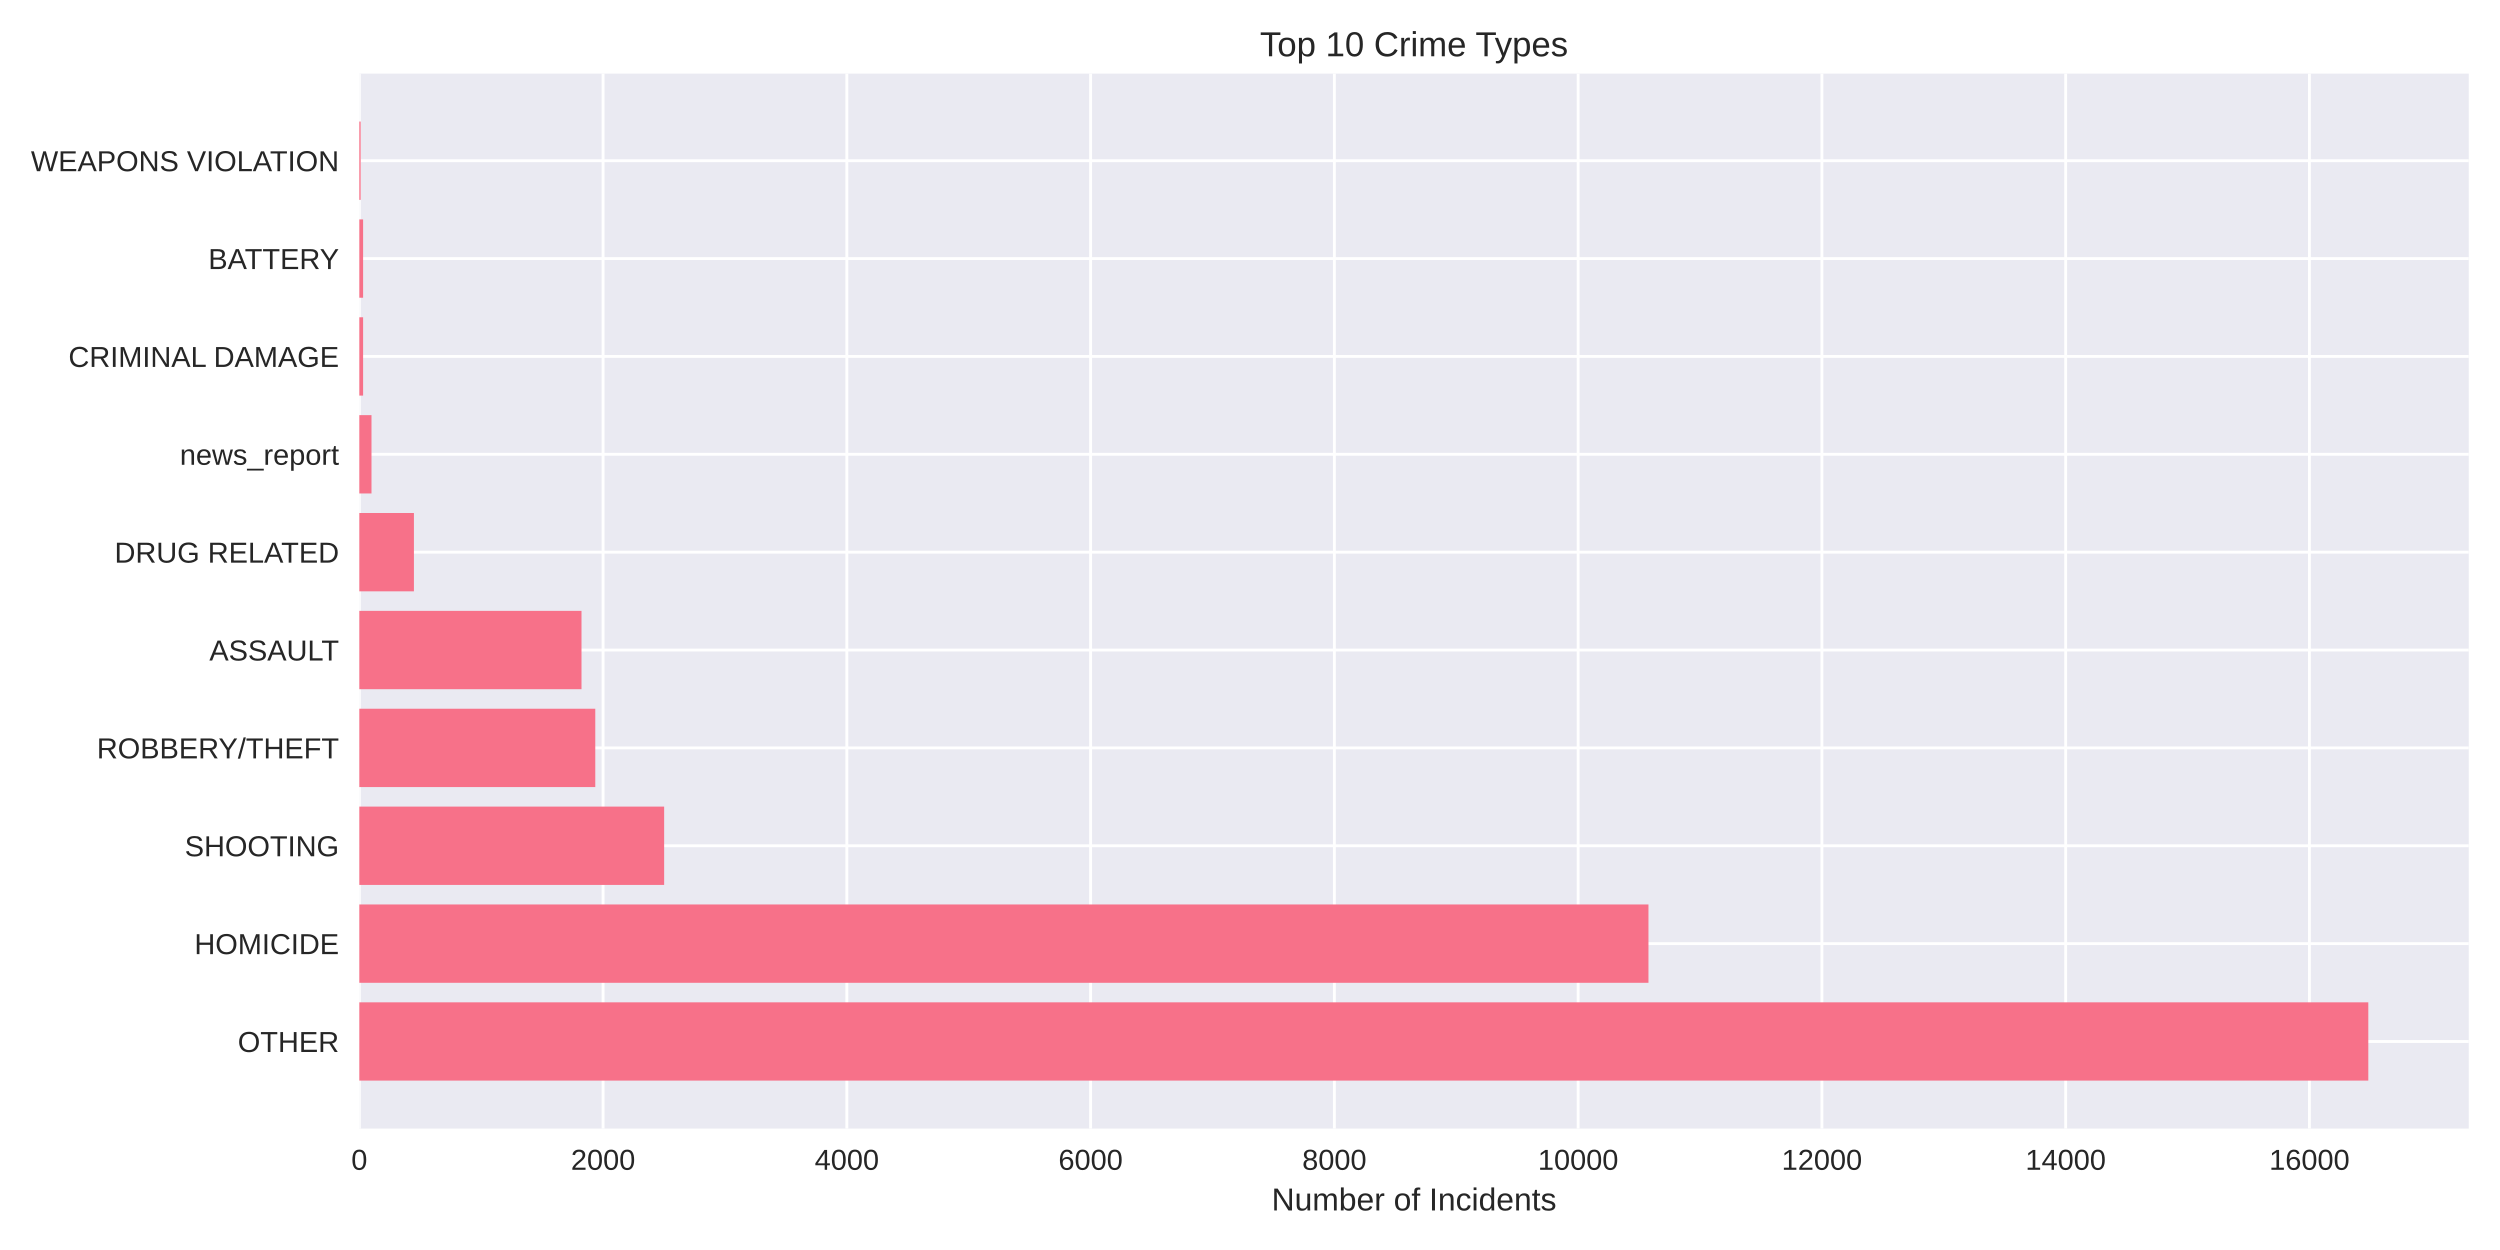
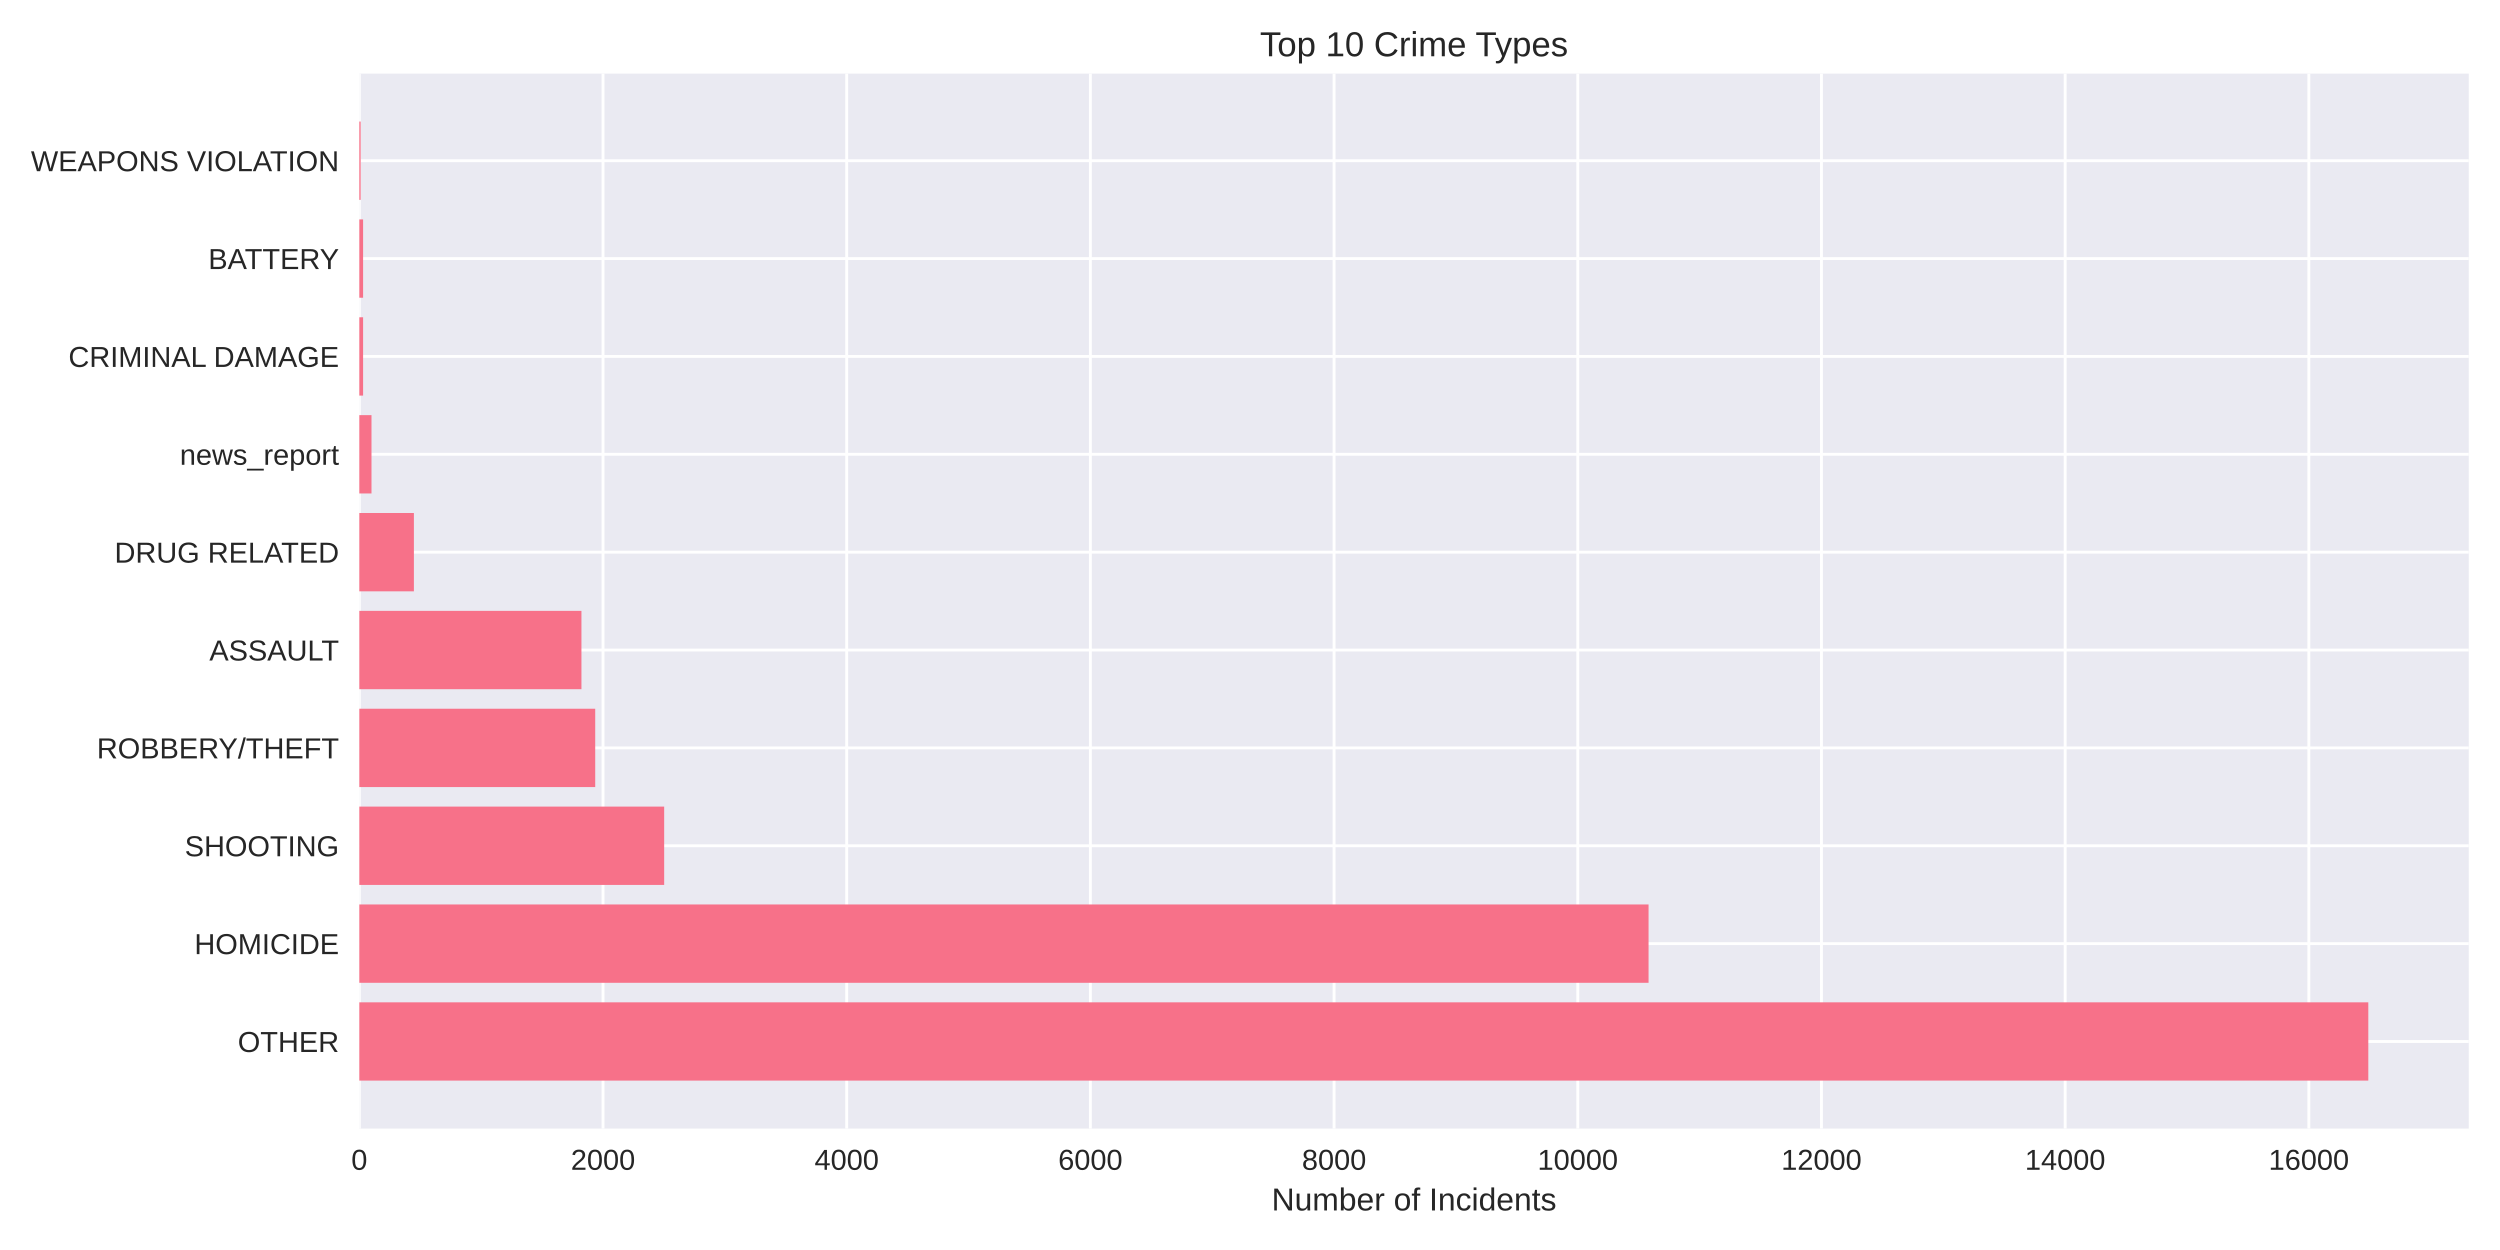
<svg xmlns="http://www.w3.org/2000/svg" width="864pt" height="432pt" viewBox="0 0 864 432" version="1.1">
  <defs>
    <style type="text/css">*{stroke-linejoin: round; stroke-linecap: butt}</style>
  </defs>
  <g id="figure_1">
    <g id="patch_1">
      <path d="M 0 432  L 864 432  L 864 0  L 0 0  z " style="fill: #ffffff" />
    </g>
    <g id="axes_1">
      <g id="patch_2">
        <path d="M 124.18 390.04  L 853.2 390.04  L 853.2 25.44  L 124.18 25.44  z " style="fill: #eaeaf2" />
      </g>
      <g id="matplotlib.axis_1">
        <g id="xtick_1">
          <g id="line2d_1">
-             <path d="M 124.18 390.04  L 124.18 25.44  " clip-path="url(#p1dee15aec6)" style="fill: none; stroke: #ffffff; stroke-linecap: round" />
+             <path d="M 124.18 390.04  L 124.18 25.44  " clip-path="url(#p23055d1e06)" style="fill: none; stroke: #ffffff; stroke-linecap: round" />
          </g>
          <g id="line2d_2" />
          <g id="text_1">
            <text style="fill: #262626; font: 10px 'Arial', 'Liberation Sans', 'DejaVu Sans', 'Bitstream Vera Sans', sans-serif; text-anchor: middle" x="124.18" y="404.287" transform="rotate(-0 124.18 404.2869)">0</text>
          </g>
        </g>
        <g id="xtick_2">
          <g id="line2d_3">
-             <path d="M 208.425 390.04  L 208.425 25.44  " clip-path="url(#p1dee15aec6)" style="fill: none; stroke: #ffffff; stroke-linecap: round" />
+             <path d="M 208.399 390.04  L 208.399 25.44  " clip-path="url(#p23055d1e06)" style="fill: none; stroke: #ffffff; stroke-linecap: round" />
          </g>
          <g id="line2d_4" />
          <g id="text_2">
-             <text style="fill: #262626; font: 10px 'Arial', 'Liberation Sans', 'DejaVu Sans', 'Bitstream Vera Sans', sans-serif; text-anchor: middle" x="208.425" y="404.287" transform="rotate(-0 208.425 404.2869)">2000</text>
+             <text style="fill: #262626; font: 10px 'Arial', 'Liberation Sans', 'DejaVu Sans', 'Bitstream Vera Sans', sans-serif; text-anchor: middle" x="208.399" y="404.287" transform="rotate(-0 208.3994 404.2869)">2000</text>
          </g>
        </g>
        <g id="xtick_3">
          <g id="line2d_5">
-             <path d="M 292.67 390.04  L 292.67 25.44  " clip-path="url(#p1dee15aec6)" style="fill: none; stroke: #ffffff; stroke-linecap: round" />
+             <path d="M 292.619 390.04  L 292.619 25.44  " clip-path="url(#p23055d1e06)" style="fill: none; stroke: #ffffff; stroke-linecap: round" />
          </g>
          <g id="line2d_6" />
          <g id="text_3">
-             <text style="fill: #262626; font: 10px 'Arial', 'Liberation Sans', 'DejaVu Sans', 'Bitstream Vera Sans', sans-serif; text-anchor: middle" x="292.67" y="404.287" transform="rotate(-0 292.6699 404.2869)">4000</text>
+             <text style="fill: #262626; font: 10px 'Arial', 'Liberation Sans', 'DejaVu Sans', 'Bitstream Vera Sans', sans-serif; text-anchor: middle" x="292.619" y="404.287" transform="rotate(-0 292.6188 404.2869)">4000</text>
          </g>
        </g>
        <g id="xtick_4">
          <g id="line2d_7">
-             <path d="M 376.915 390.04  L 376.915 25.44  " clip-path="url(#p1dee15aec6)" style="fill: none; stroke: #ffffff; stroke-linecap: round" />
+             <path d="M 376.838 390.04  L 376.838 25.44  " clip-path="url(#p23055d1e06)" style="fill: none; stroke: #ffffff; stroke-linecap: round" />
          </g>
          <g id="line2d_8" />
          <g id="text_4">
-             <text style="fill: #262626; font: 10px 'Arial', 'Liberation Sans', 'DejaVu Sans', 'Bitstream Vera Sans', sans-serif; text-anchor: middle" x="376.915" y="404.287" transform="rotate(-0 376.9149 404.2869)">6000</text>
+             <text style="fill: #262626; font: 10px 'Arial', 'Liberation Sans', 'DejaVu Sans', 'Bitstream Vera Sans', sans-serif; text-anchor: middle" x="376.838" y="404.287" transform="rotate(-0 376.8382 404.2869)">6000</text>
          </g>
        </g>
        <g id="xtick_5">
          <g id="line2d_9">
-             <path d="M 461.16 390.04  L 461.16 25.44  " clip-path="url(#p1dee15aec6)" style="fill: none; stroke: #ffffff; stroke-linecap: round" />
+             <path d="M 461.058 390.04  L 461.058 25.44  " clip-path="url(#p23055d1e06)" style="fill: none; stroke: #ffffff; stroke-linecap: round" />
          </g>
          <g id="line2d_10" />
          <g id="text_5">
-             <text style="fill: #262626; font: 10px 'Arial', 'Liberation Sans', 'DejaVu Sans', 'Bitstream Vera Sans', sans-serif; text-anchor: middle" x="461.16" y="404.287" transform="rotate(-0 461.1598 404.2869)">8000</text>
+             <text style="fill: #262626; font: 10px 'Arial', 'Liberation Sans', 'DejaVu Sans', 'Bitstream Vera Sans', sans-serif; text-anchor: middle" x="461.058" y="404.287" transform="rotate(-0 461.0576 404.2869)">8000</text>
          </g>
        </g>
        <g id="xtick_6">
          <g id="line2d_11">
-             <path d="M 545.405 390.04  L 545.405 25.44  " clip-path="url(#p1dee15aec6)" style="fill: none; stroke: #ffffff; stroke-linecap: round" />
+             <path d="M 545.277 390.04  L 545.277 25.44  " clip-path="url(#p23055d1e06)" style="fill: none; stroke: #ffffff; stroke-linecap: round" />
          </g>
          <g id="line2d_12" />
          <g id="text_6">
-             <text style="fill: #262626; font: 10px 'Arial', 'Liberation Sans', 'DejaVu Sans', 'Bitstream Vera Sans', sans-serif; text-anchor: middle" x="545.405" y="404.287" transform="rotate(-0 545.4048 404.2869)">10000</text>
+             <text style="fill: #262626; font: 10px 'Arial', 'Liberation Sans', 'DejaVu Sans', 'Bitstream Vera Sans', sans-serif; text-anchor: middle" x="545.277" y="404.287" transform="rotate(-0 545.277 404.2869)">10000</text>
          </g>
        </g>
        <g id="xtick_7">
          <g id="line2d_13">
-             <path d="M 629.65 390.04  L 629.65 25.44  " clip-path="url(#p1dee15aec6)" style="fill: none; stroke: #ffffff; stroke-linecap: round" />
+             <path d="M 629.496 390.04  L 629.496 25.44  " clip-path="url(#p23055d1e06)" style="fill: none; stroke: #ffffff; stroke-linecap: round" />
          </g>
          <g id="line2d_14" />
          <g id="text_7">
-             <text style="fill: #262626; font: 10px 'Arial', 'Liberation Sans', 'DejaVu Sans', 'Bitstream Vera Sans', sans-serif; text-anchor: middle" x="629.65" y="404.287" transform="rotate(-0 629.6497 404.2869)">12000</text>
+             <text style="fill: #262626; font: 10px 'Arial', 'Liberation Sans', 'DejaVu Sans', 'Bitstream Vera Sans', sans-serif; text-anchor: middle" x="629.496" y="404.287" transform="rotate(-0 629.4964 404.2869)">12000</text>
          </g>
        </g>
        <g id="xtick_8">
          <g id="line2d_15">
-             <path d="M 713.895 390.04  L 713.895 25.44  " clip-path="url(#p1dee15aec6)" style="fill: none; stroke: #ffffff; stroke-linecap: round" />
+             <path d="M 713.716 390.04  L 713.716 25.44  " clip-path="url(#p23055d1e06)" style="fill: none; stroke: #ffffff; stroke-linecap: round" />
          </g>
          <g id="line2d_16" />
          <g id="text_8">
-             <text style="fill: #262626; font: 10px 'Arial', 'Liberation Sans', 'DejaVu Sans', 'Bitstream Vera Sans', sans-serif; text-anchor: middle" x="713.895" y="404.287" transform="rotate(-0 713.8947 404.2869)">14000</text>
+             <text style="fill: #262626; font: 10px 'Arial', 'Liberation Sans', 'DejaVu Sans', 'Bitstream Vera Sans', sans-serif; text-anchor: middle" x="713.716" y="404.287" transform="rotate(-0 713.7158 404.2869)">14000</text>
          </g>
        </g>
        <g id="xtick_9">
          <g id="line2d_17">
-             <path d="M 798.14 390.04  L 798.14 25.44  " clip-path="url(#p1dee15aec6)" style="fill: none; stroke: #ffffff; stroke-linecap: round" />
+             <path d="M 797.935 390.04  L 797.935 25.44  " clip-path="url(#p23055d1e06)" style="fill: none; stroke: #ffffff; stroke-linecap: round" />
          </g>
          <g id="line2d_18" />
          <g id="text_9">
-             <text style="fill: #262626; font: 10px 'Arial', 'Liberation Sans', 'DejaVu Sans', 'Bitstream Vera Sans', sans-serif; text-anchor: middle" x="798.14" y="404.287" transform="rotate(-0 798.1396 404.2869)">16000</text>
+             <text style="fill: #262626; font: 10px 'Arial', 'Liberation Sans', 'DejaVu Sans', 'Bitstream Vera Sans', sans-serif; text-anchor: middle" x="797.935" y="404.287" transform="rotate(-0 797.9352 404.2869)">16000</text>
          </g>
        </g>
        <g id="text_10">
          <text style="fill: #262626; font: 11px 'Arial', 'Liberation Sans', 'DejaVu Sans', 'Bitstream Vera Sans', sans-serif; text-anchor: middle" x="488.69" y="418.333" transform="rotate(-0 488.69 418.3334)">Number of Incidents</text>
        </g>
      </g>
      <g id="matplotlib.axis_2">
        <g id="ytick_1">
          <g id="line2d_19">
-             <path d="M 124.18 359.939  L 853.2 359.939  " clip-path="url(#p1dee15aec6)" style="fill: none; stroke: #ffffff; stroke-linecap: round" />
+             <path d="M 124.18 359.939  L 853.2 359.939  " clip-path="url(#p23055d1e06)" style="fill: none; stroke: #ffffff; stroke-linecap: round" />
          </g>
          <g id="line2d_20" />
          <g id="text_11">
            <text style="fill: #262626; font: 10px 'Arial', 'Liberation Sans', 'DejaVu Sans', 'Bitstream Vera Sans', sans-serif; text-anchor: end" x="117.18" y="363.562" transform="rotate(-0 117.18 363.562)">OTHER</text>
          </g>
        </g>
        <g id="ytick_2">
          <g id="line2d_21">
-             <path d="M 124.18 326.117  L 853.2 326.117  " clip-path="url(#p1dee15aec6)" style="fill: none; stroke: #ffffff; stroke-linecap: round" />
+             <path d="M 124.18 326.117  L 853.2 326.117  " clip-path="url(#p23055d1e06)" style="fill: none; stroke: #ffffff; stroke-linecap: round" />
          </g>
          <g id="line2d_22" />
          <g id="text_12">
            <text style="fill: #262626; font: 10px 'Arial', 'Liberation Sans', 'DejaVu Sans', 'Bitstream Vera Sans', sans-serif; text-anchor: end" x="117.18" y="329.74" transform="rotate(-0 117.18 329.7401)">HOMICIDE</text>
          </g>
        </g>
        <g id="ytick_3">
          <g id="line2d_23">
-             <path d="M 124.18 292.295  L 853.2 292.295  " clip-path="url(#p1dee15aec6)" style="fill: none; stroke: #ffffff; stroke-linecap: round" />
+             <path d="M 124.18 292.295  L 853.2 292.295  " clip-path="url(#p23055d1e06)" style="fill: none; stroke: #ffffff; stroke-linecap: round" />
          </g>
          <g id="line2d_24" />
          <g id="text_13">
            <text style="fill: #262626; font: 10px 'Arial', 'Liberation Sans', 'DejaVu Sans', 'Bitstream Vera Sans', sans-serif; text-anchor: end" x="117.18" y="295.918" transform="rotate(-0 117.18 295.9182)">SHOOTING</text>
          </g>
        </g>
        <g id="ytick_4">
          <g id="line2d_25">
-             <path d="M 124.18 258.473  L 853.2 258.473  " clip-path="url(#p1dee15aec6)" style="fill: none; stroke: #ffffff; stroke-linecap: round" />
+             <path d="M 124.18 258.473  L 853.2 258.473  " clip-path="url(#p23055d1e06)" style="fill: none; stroke: #ffffff; stroke-linecap: round" />
          </g>
          <g id="line2d_26" />
          <g id="text_14">
            <text style="fill: #262626; font: 10px 'Arial', 'Liberation Sans', 'DejaVu Sans', 'Bitstream Vera Sans', sans-serif; text-anchor: end" x="117.18" y="262.096" transform="rotate(-0 117.18 262.0963)">ROBBERY/THEFT</text>
          </g>
        </g>
        <g id="ytick_5">
          <g id="line2d_27">
-             <path d="M 124.18 224.651  L 853.2 224.651  " clip-path="url(#p1dee15aec6)" style="fill: none; stroke: #ffffff; stroke-linecap: round" />
+             <path d="M 124.18 224.651  L 853.2 224.651  " clip-path="url(#p23055d1e06)" style="fill: none; stroke: #ffffff; stroke-linecap: round" />
          </g>
          <g id="line2d_28" />
          <g id="text_15">
            <text style="fill: #262626; font: 10px 'Arial', 'Liberation Sans', 'DejaVu Sans', 'Bitstream Vera Sans', sans-serif; text-anchor: end" x="117.18" y="228.274" transform="rotate(-0 117.18 228.2744)">ASSAULT</text>
          </g>
        </g>
        <g id="ytick_6">
          <g id="line2d_29">
-             <path d="M 124.18 190.829  L 853.2 190.829  " clip-path="url(#p1dee15aec6)" style="fill: none; stroke: #ffffff; stroke-linecap: round" />
+             <path d="M 124.18 190.829  L 853.2 190.829  " clip-path="url(#p23055d1e06)" style="fill: none; stroke: #ffffff; stroke-linecap: round" />
          </g>
          <g id="line2d_30" />
          <g id="text_16">
            <text style="fill: #262626; font: 10px 'Arial', 'Liberation Sans', 'DejaVu Sans', 'Bitstream Vera Sans', sans-serif; text-anchor: end" x="117.18" y="194.452" transform="rotate(-0 117.18 194.4525)">DRUG RELATED</text>
          </g>
        </g>
        <g id="ytick_7">
          <g id="line2d_31">
-             <path d="M 124.18 157.007  L 853.2 157.007  " clip-path="url(#p1dee15aec6)" style="fill: none; stroke: #ffffff; stroke-linecap: round" />
+             <path d="M 124.18 157.007  L 853.2 157.007  " clip-path="url(#p23055d1e06)" style="fill: none; stroke: #ffffff; stroke-linecap: round" />
          </g>
          <g id="line2d_32" />
          <g id="text_17">
            <text style="fill: #262626; font: 10px 'Arial', 'Liberation Sans', 'DejaVu Sans', 'Bitstream Vera Sans', sans-serif; text-anchor: end" x="117.18" y="160.631" transform="rotate(-0 117.18 160.6306)">news_report</text>
          </g>
        </g>
        <g id="ytick_8">
          <g id="line2d_33">
-             <path d="M 124.18 123.185  L 853.2 123.185  " clip-path="url(#p1dee15aec6)" style="fill: none; stroke: #ffffff; stroke-linecap: round" />
+             <path d="M 124.18 123.185  L 853.2 123.185  " clip-path="url(#p23055d1e06)" style="fill: none; stroke: #ffffff; stroke-linecap: round" />
          </g>
          <g id="line2d_34" />
          <g id="text_18">
            <text style="fill: #262626; font: 10px 'Arial', 'Liberation Sans', 'DejaVu Sans', 'Bitstream Vera Sans', sans-serif; text-anchor: end" x="117.18" y="126.809" transform="rotate(-0 117.18 126.8087)">CRIMINAL DAMAGE</text>
          </g>
        </g>
        <g id="ytick_9">
          <g id="line2d_35">
-             <path d="M 124.18 89.363  L 853.2 89.363  " clip-path="url(#p1dee15aec6)" style="fill: none; stroke: #ffffff; stroke-linecap: round" />
+             <path d="M 124.18 89.363  L 853.2 89.363  " clip-path="url(#p23055d1e06)" style="fill: none; stroke: #ffffff; stroke-linecap: round" />
          </g>
          <g id="line2d_36" />
          <g id="text_19">
            <text style="fill: #262626; font: 10px 'Arial', 'Liberation Sans', 'DejaVu Sans', 'Bitstream Vera Sans', sans-serif; text-anchor: end" x="117.18" y="92.987" transform="rotate(-0 117.18 92.98681)">BATTERY</text>
          </g>
        </g>
        <g id="ytick_10">
          <g id="line2d_37">
-             <path d="M 124.18 55.541  L 853.2 55.541  " clip-path="url(#p1dee15aec6)" style="fill: none; stroke: #ffffff; stroke-linecap: round" />
+             <path d="M 124.18 55.541  L 853.2 55.541  " clip-path="url(#p23055d1e06)" style="fill: none; stroke: #ffffff; stroke-linecap: round" />
          </g>
          <g id="line2d_38" />
          <g id="text_20">
            <text style="fill: #262626; font: 10px 'Arial', 'Liberation Sans', 'DejaVu Sans', 'Bitstream Vera Sans', sans-serif; text-anchor: end" x="117.18" y="59.165" transform="rotate(-0 117.18 59.16492)">WEAPONS VIOLATION</text>
          </g>
        </g>
      </g>
      <g id="patch_3">
-         <path d="M 124.18 373.467  L 818.485 373.467  L 818.485 346.41  L 124.18 346.41  z " clip-path="url(#p1dee15aec6)" style="fill: #f77189" />
+         <path d="M 124.18 373.467  L 818.485 373.467  L 818.485 346.41  L 124.18 346.41  z " clip-path="url(#p23055d1e06)" style="fill: #f77189" />
      </g>
      <g id="patch_4">
-         <path d="M 124.18 339.645  L 569.709 339.645  L 569.709 312.588  L 124.18 312.588  z " clip-path="url(#p1dee15aec6)" style="fill: #f77189" />
+         <path d="M 124.18 339.645  L 569.743 339.645  L 569.743 312.588  L 124.18 312.588  z " clip-path="url(#p23055d1e06)" style="fill: #f77189" />
      </g>
      <g id="patch_5">
-         <path d="M 124.18 305.823  L 229.528 305.823  L 229.528 278.766  L 124.18 278.766  z " clip-path="url(#p1dee15aec6)" style="fill: #f77189" />
+         <path d="M 124.18 305.823  L 229.538 305.823  L 229.538 278.766  L 124.18 278.766  z " clip-path="url(#p23055d1e06)" style="fill: #f77189" />
      </g>
      <g id="patch_6">
-         <path d="M 124.18 272.002  L 205.729 272.002  L 205.729 244.944  L 124.18 244.944  z " clip-path="url(#p1dee15aec6)" style="fill: #f77189" />
+         <path d="M 124.18 272.002  L 205.704 272.002  L 205.704 244.944  L 124.18 244.944  z " clip-path="url(#p23055d1e06)" style="fill: #f77189" />
      </g>
      <g id="patch_7">
-         <path d="M 124.18 238.18  L 200.969 238.18  L 200.969 211.122  L 124.18 211.122  z " clip-path="url(#p1dee15aec6)" style="fill: #f77189" />
+         <path d="M 124.18 238.18  L 200.946 238.18  L 200.946 211.122  L 124.18 211.122  z " clip-path="url(#p23055d1e06)" style="fill: #f77189" />
      </g>
      <g id="patch_8">
-         <path d="M 124.18 204.358  L 143.051 204.358  L 143.051 177.3  L 124.18 177.3  z " clip-path="url(#p1dee15aec6)" style="fill: #f77189" />
+         <path d="M 124.18 204.358  L 143.045 204.358  L 143.045 177.3  L 124.18 177.3  z " clip-path="url(#p23055d1e06)" style="fill: #f77189" />
      </g>
      <g id="patch_9">
-         <path d="M 124.18 170.536  L 128.392 170.536  L 128.392 143.478  L 124.18 143.478  z " clip-path="url(#p1dee15aec6)" style="fill: #f77189" />
+         <path d="M 124.18 170.536  L 128.391 170.536  L 128.391 143.478  L 124.18 143.478  z " clip-path="url(#p23055d1e06)" style="fill: #f77189" />
      </g>
      <g id="patch_10">
-         <path d="M 124.18 136.714  L 125.486 136.714  L 125.486 109.657  L 124.18 109.657  z " clip-path="url(#p1dee15aec6)" style="fill: #f77189" />
+         <path d="M 124.18 136.714  L 125.485 136.714  L 125.485 109.657  L 124.18 109.657  z " clip-path="url(#p23055d1e06)" style="fill: #f77189" />
      </g>
      <g id="patch_11">
-         <path d="M 124.18 102.892  L 125.486 102.892  L 125.486 75.835  L 124.18 75.835  z " clip-path="url(#p1dee15aec6)" style="fill: #f77189" />
+         <path d="M 124.18 102.892  L 125.485 102.892  L 125.485 75.835  L 124.18 75.835  z " clip-path="url(#p23055d1e06)" style="fill: #f77189" />
      </g>
      <g id="patch_12">
-         <path d="M 124.18 69.07  L 124.643 69.07  L 124.643 42.013  L 124.18 42.013  z " clip-path="url(#p1dee15aec6)" style="fill: #f77189" />
+         <path d="M 124.18 69.07  L 124.643 69.07  L 124.643 42.013  L 124.18 42.013  z " clip-path="url(#p23055d1e06)" style="fill: #f77189" />
      </g>
      <g id="patch_13">
        <path d="M 124.18 390.04  L 124.18 25.44  " style="fill: none" />
      </g>
      <g id="patch_14">
        <path d="M 853.2 390.04  L 853.2 25.44  " style="fill: none" />
      </g>
      <g id="patch_15">
        <path d="M 124.18 390.04  L 853.2 390.04  " style="fill: none" />
      </g>
      <g id="patch_16">
        <path d="M 124.18 25.44  L 853.2 25.44  " style="fill: none" />
      </g>
      <g id="text_21">
        <text style="fill: #262626; font: 12px 'Arial', 'Liberation Sans', 'DejaVu Sans', 'Bitstream Vera Sans', sans-serif; text-anchor: middle" x="488.69" y="19.44" transform="rotate(-0 488.69 19.44)">Top 10 Crime Types</text>
      </g>
    </g>
  </g>
  <defs>
-     <clipPath id="p1dee15aec6">
+     <clipPath id="p23055d1e06">
      <rect x="124.18" y="25.44" width="729.02" height="364.6" />
    </clipPath>
  </defs>
</svg>
